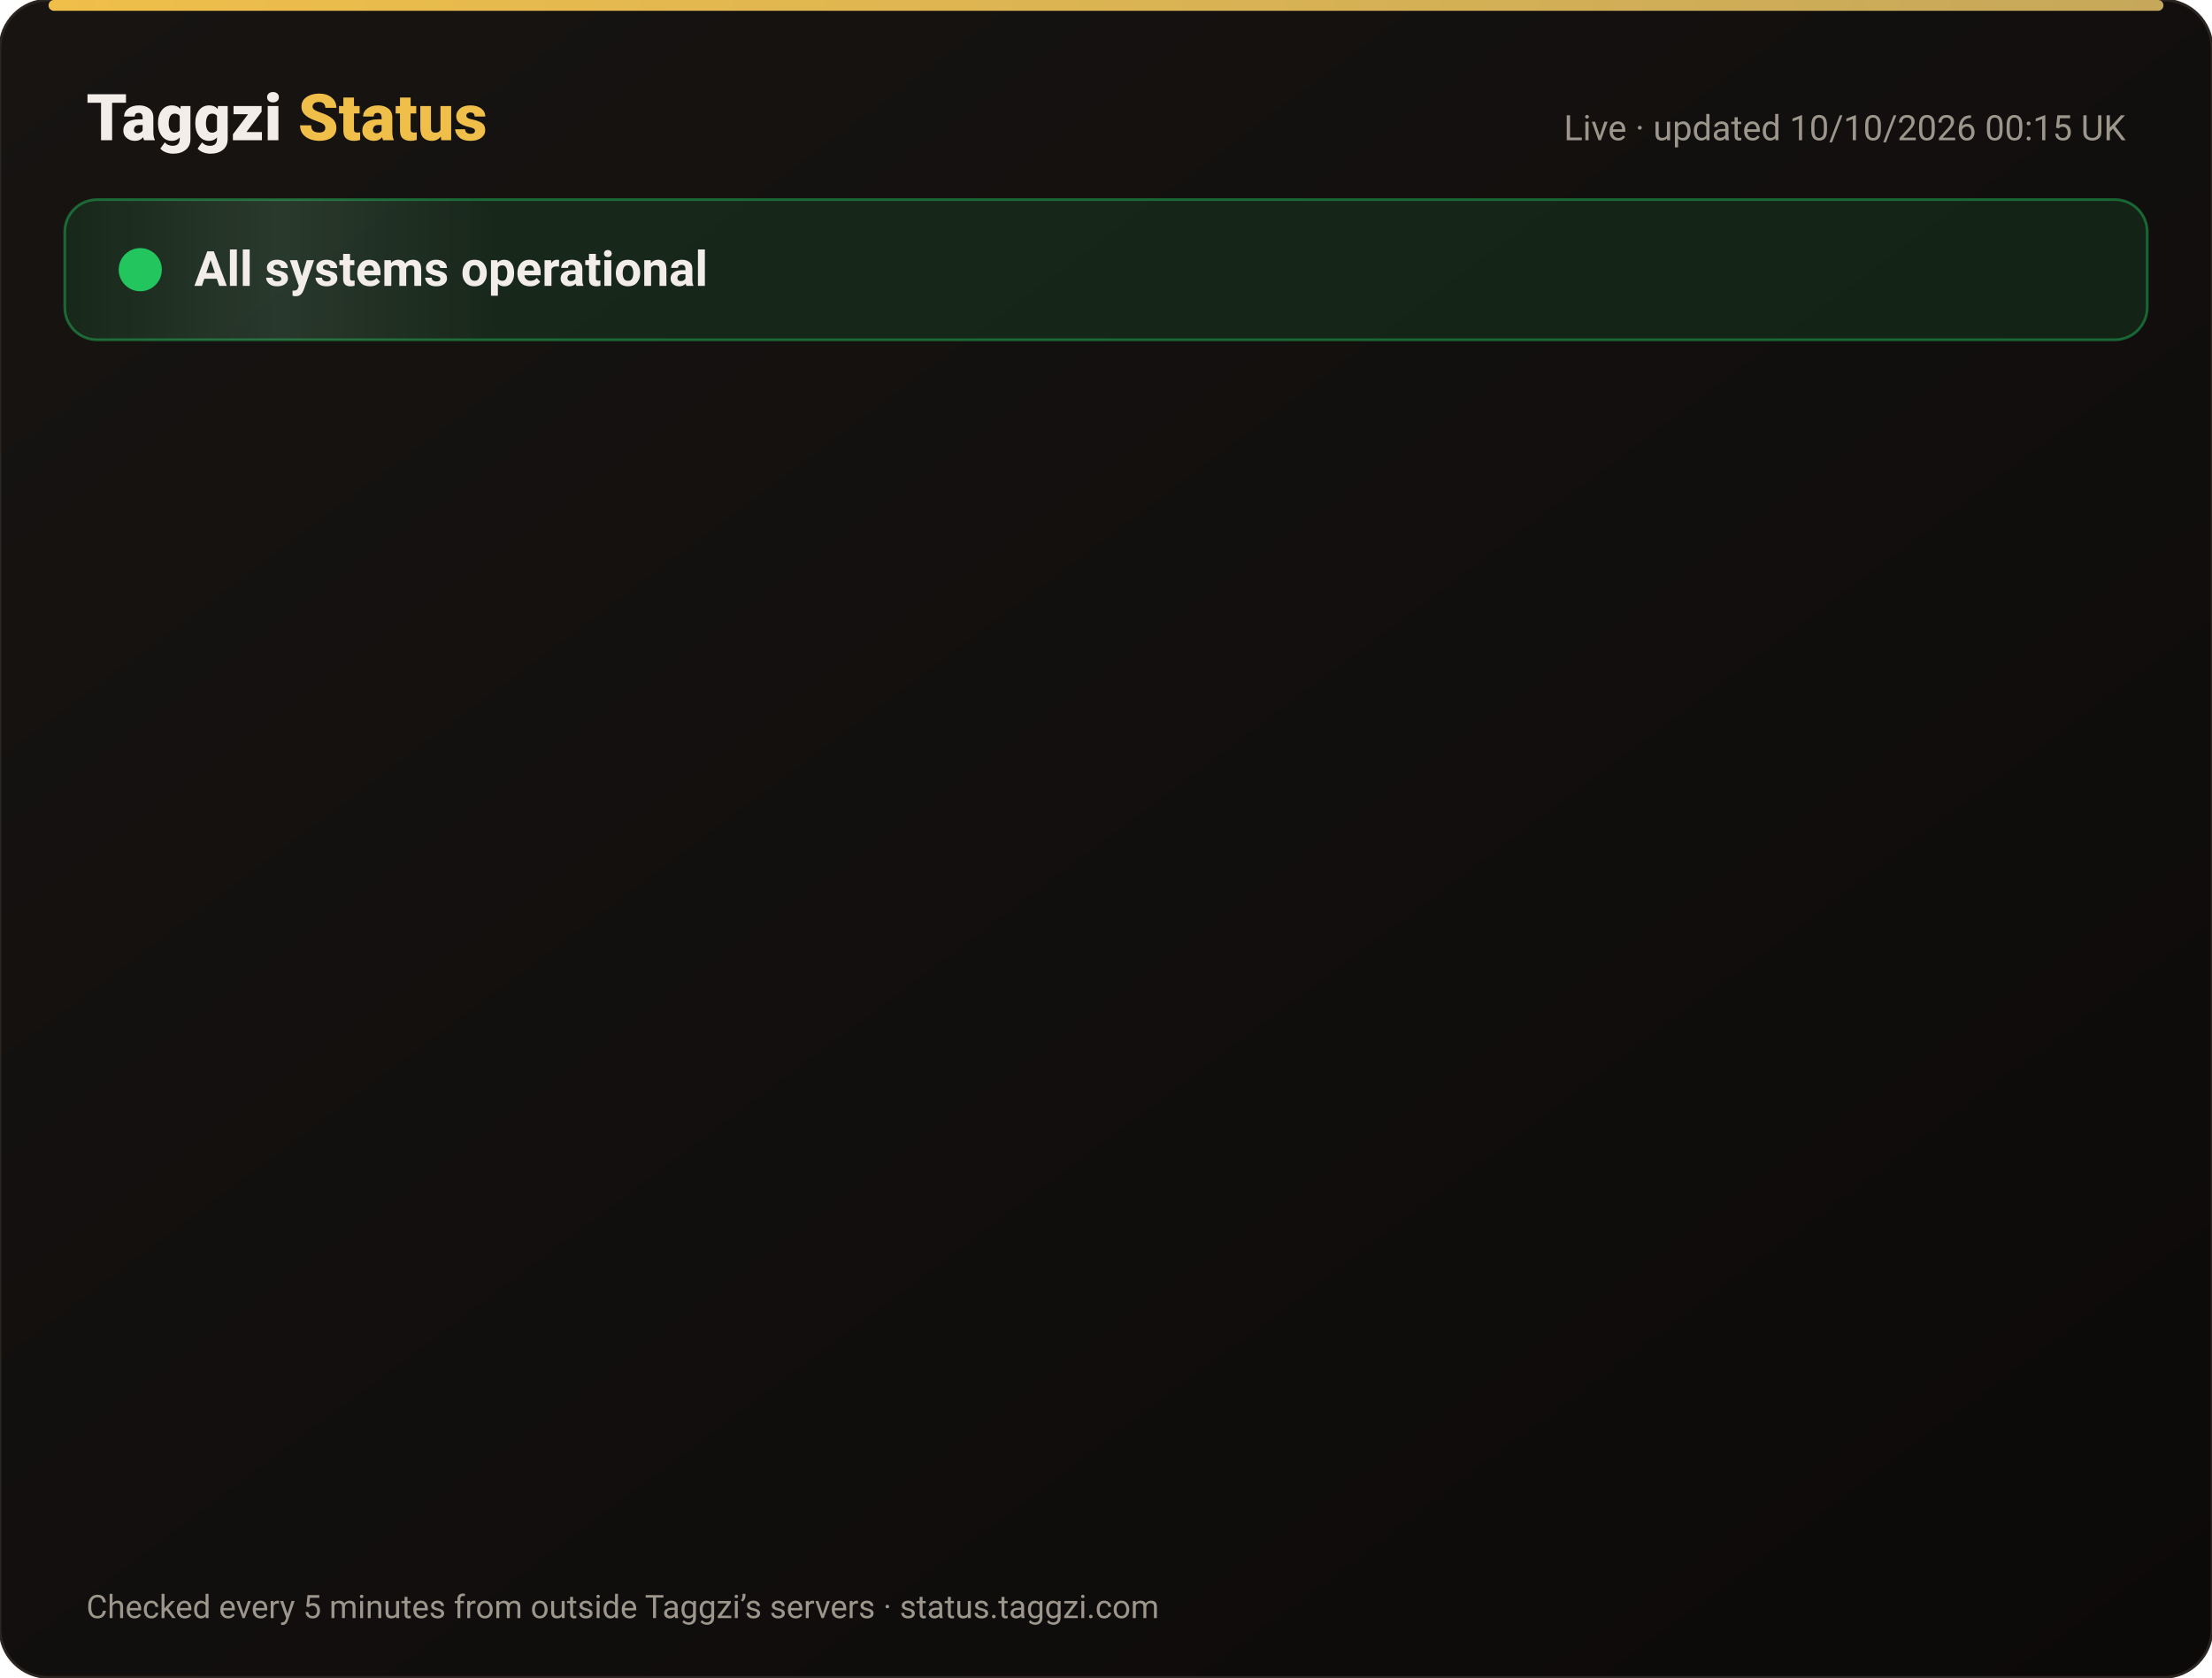
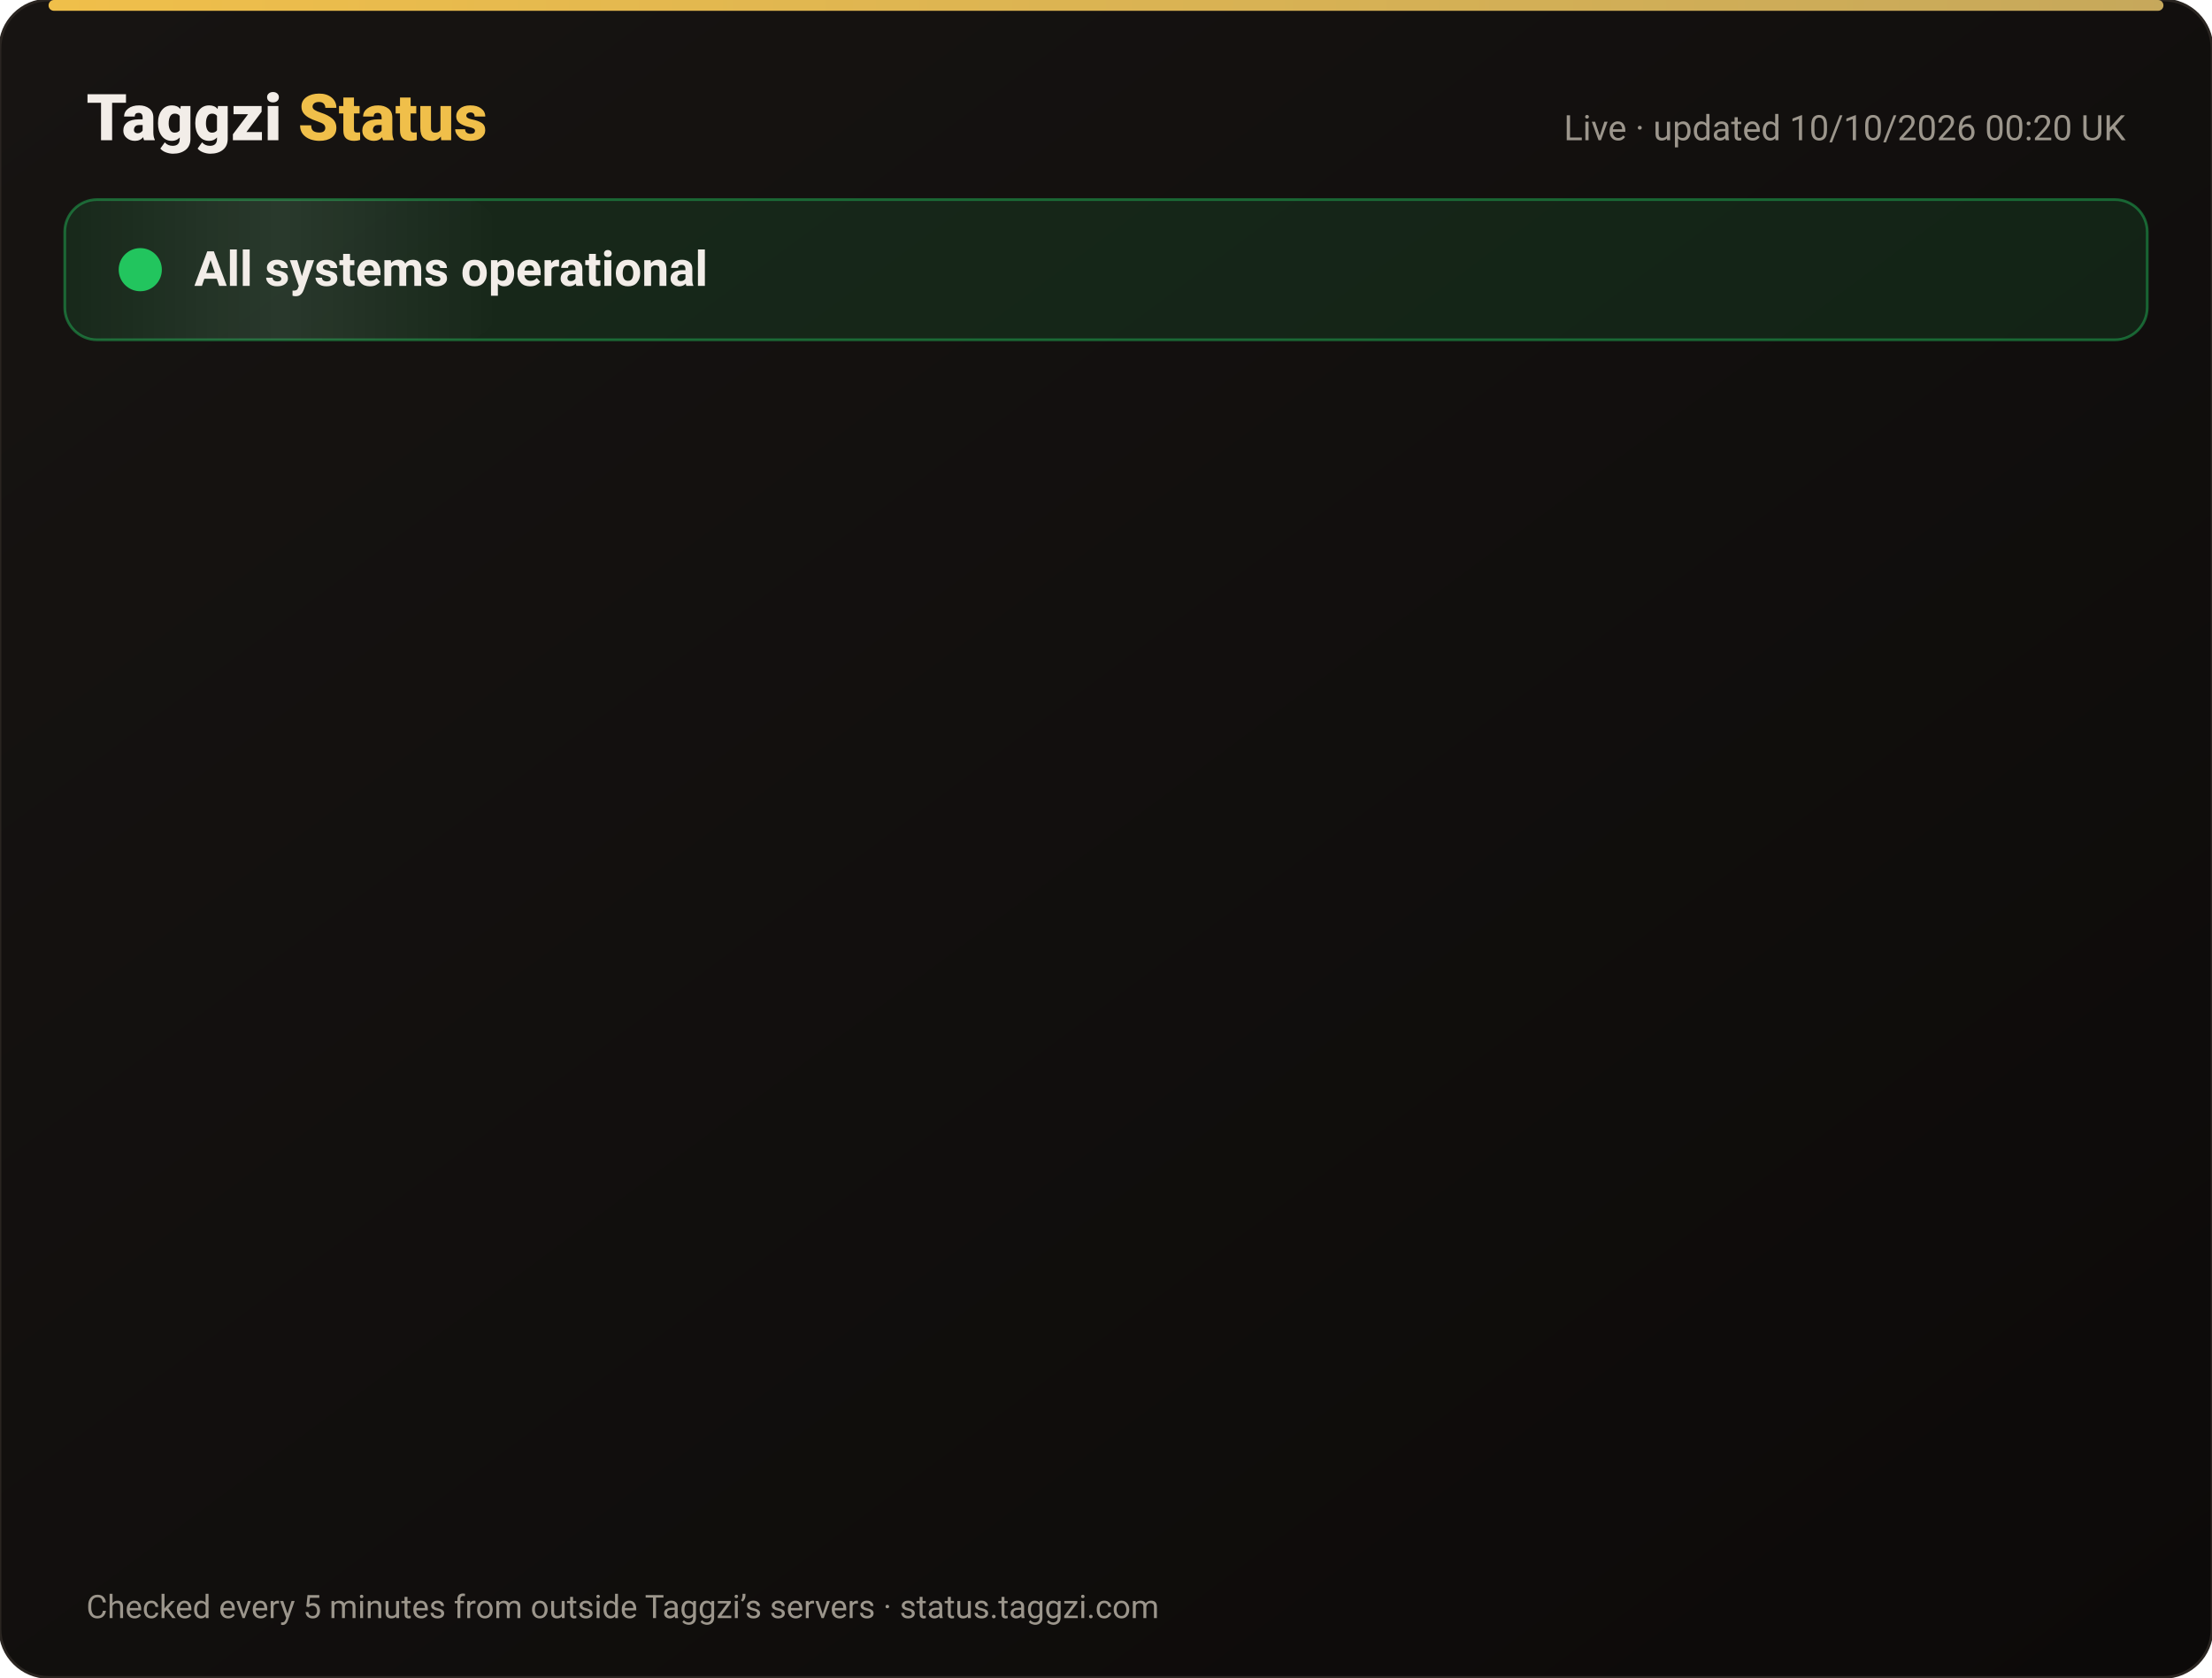
<svg xmlns="http://www.w3.org/2000/svg" width="820" height="622" viewBox="0 0 820 622" font-family="-apple-system,Segoe UI,Roboto,Helvetica,Arial,sans-serif">
  <defs>
    <linearGradient id="bg" x1="0" y1="0" x2="1" y2="1">
      <stop offset="0" stop-color="#171412" />
      <stop offset="1" stop-color="#0C0A09" />
    </linearGradient>
    <linearGradient id="gold" x1="0" x2="1">
      <stop offset="0" stop-color="#F0BF4A" />
      <stop offset="1" stop-color="#c6a85b" />
    </linearGradient>
    <linearGradient id="shine" x1="0" x2="1">
      <stop offset="0" stop-color="#fff" stop-opacity="0" />
      <stop offset=".5" stop-color="#fff" stop-opacity=".08" />
      <stop offset="1" stop-color="#fff" stop-opacity="0" />
    </linearGradient>
  </defs>
  <rect width="820" height="622" rx="18" fill="url(#bg)" stroke="#2a2521" />
  <rect x="18" y="0" width="784" height="4" rx="2" fill="url(#gold)" />
  <text x="32" y="52" font-size="24" font-weight="800" fill="#F2EDE8">Taggzi <tspan fill="#F0BF4A">Status</tspan>
  </text>
-   <text x="788" y="52" font-size="13" fill="#9C968C" text-anchor="end">Live · updated 10/10/2026 00:15 UK</text>
+   <text x="788" y="52" font-size="13" fill="#9C968C" text-anchor="end">Live · updated 10/10/2026 00:20 UK</text>
  <rect x="24" y="74" width="772" height="52" rx="12" fill="#22c55e" fill-opacity=".12" stroke="#22c55e" stroke-opacity=".45" />
  <rect x="24" y="74" width="160" height="52" rx="12" fill="url(#shine)">
    <animate attributeName="x" from="-160" to="820" dur="4s" repeatCount="indefinite" />
  </rect>
  <circle cx="52" cy="100" r="7" fill="#22c55e" />
  <circle cx="52" cy="100" r="7" fill="none" stroke="#22c55e" stroke-width="2">
    <animate attributeName="r" values="7;15;7" dur="2s" repeatCount="indefinite" />
    <animate attributeName="opacity" values=".9;0;.9" dur="2s" repeatCount="indefinite" />
  </circle>
  <text x="72" y="106" font-size="18" font-weight="700" fill="#F2EDE8">All systems operational</text>
  <g opacity="0">
    <animate attributeName="opacity" from="0" to="1" begin="0.00s" dur=".6s" fill="freeze" />
    <line x1="32" y1="188" x2="788" y2="188" stroke="#2a2521" />
    <circle cx="44" cy="166" r="6" fill="#22c55e">
      <animate attributeName="opacity" values="1;.45;1" dur="2.4s" begin="0.00s" repeatCount="indefinite" />
    </circle>
    <text x="62" y="171" font-size="15" font-weight="650" fill="#F2EDE8">Website</text>
    <text x="630" y="171" font-size="13" fill="#9C968C" text-anchor="end">100.00% uptime</text>
    <rect x="648" y="154" width="140" height="24" rx="12" fill="#22c55e" fill-opacity=".14" stroke="#22c55e" stroke-opacity=".5" />
    <text x="718" y="171" font-size="12" font-weight="700" fill="#22c55e" text-anchor="middle">Operational</text>
  </g>
  <g opacity="0">
    <animate attributeName="opacity" from="0" to="1" begin="0.15s" dur=".6s" fill="freeze" />
    <line x1="32" y1="234" x2="788" y2="234" stroke="#2a2521" />
    <circle cx="44" cy="212" r="6" fill="#22c55e">
      <animate attributeName="opacity" values="1;.45;1" dur="2.4s" begin="0.15s" repeatCount="indefinite" />
    </circle>
    <text x="62" y="217" font-size="15" font-weight="650" fill="#F2EDE8">Tag scans</text>
    <text x="630" y="217" font-size="13" fill="#9C968C" text-anchor="end">100.00% uptime</text>
    <rect x="648" y="200" width="140" height="24" rx="12" fill="#22c55e" fill-opacity=".14" stroke="#22c55e" stroke-opacity=".5" />
    <text x="718" y="217" font-size="12" font-weight="700" fill="#22c55e" text-anchor="middle">Operational</text>
  </g>
  <g opacity="0">
    <animate attributeName="opacity" from="0" to="1" begin="0.30s" dur=".6s" fill="freeze" />
    <line x1="32" y1="280" x2="788" y2="280" stroke="#2a2521" />
    <circle cx="44" cy="258" r="6" fill="#22c55e">
      <animate attributeName="opacity" values="1;.45;1" dur="2.4s" begin="0.30s" repeatCount="indefinite" />
    </circle>
    <text x="62" y="263" font-size="15" font-weight="650" fill="#F2EDE8">Manual tag lookup</text>
    <text x="630" y="263" font-size="13" fill="#9C968C" text-anchor="end">100.00% uptime</text>
    <rect x="648" y="246" width="140" height="24" rx="12" fill="#22c55e" fill-opacity=".14" stroke="#22c55e" stroke-opacity=".5" />
    <text x="718" y="263" font-size="12" font-weight="700" fill="#22c55e" text-anchor="middle">Operational</text>
  </g>
  <g opacity="0">
    <animate attributeName="opacity" from="0" to="1" begin="0.45s" dur=".6s" fill="freeze" />
    <line x1="32" y1="326" x2="788" y2="326" stroke="#2a2521" />
    <circle cx="44" cy="304" r="6" fill="#22c55e">
      <animate attributeName="opacity" values="1;.45;1" dur="2.4s" begin="0.45s" repeatCount="indefinite" />
    </circle>
    <text x="62" y="309" font-size="15" font-weight="650" fill="#F2EDE8">App &amp; login</text>
    <text x="630" y="309" font-size="13" fill="#9C968C" text-anchor="end">100.00% uptime</text>
    <rect x="648" y="292" width="140" height="24" rx="12" fill="#22c55e" fill-opacity=".14" stroke="#22c55e" stroke-opacity=".5" />
    <text x="718" y="309" font-size="12" font-weight="700" fill="#22c55e" text-anchor="middle">Operational</text>
  </g>
  <g opacity="0">
    <animate attributeName="opacity" from="0" to="1" begin="0.60s" dur=".6s" fill="freeze" />
    <line x1="32" y1="372" x2="788" y2="372" stroke="#2a2521" />
    <circle cx="44" cy="350" r="6" fill="#22c55e">
      <animate attributeName="opacity" values="1;.45;1" dur="2.4s" begin="0.60s" repeatCount="indefinite" />
    </circle>
    <text x="62" y="355" font-size="15" font-weight="650" fill="#F2EDE8">Community alerts</text>
    <text x="630" y="355" font-size="13" fill="#9C968C" text-anchor="end">100.00% uptime</text>
    <rect x="648" y="338" width="140" height="24" rx="12" fill="#22c55e" fill-opacity=".14" stroke="#22c55e" stroke-opacity=".5" />
    <text x="718" y="355" font-size="12" font-weight="700" fill="#22c55e" text-anchor="middle">Operational</text>
  </g>
  <g opacity="0">
    <animate attributeName="opacity" from="0" to="1" begin="0.75s" dur=".6s" fill="freeze" />
    <line x1="32" y1="418" x2="788" y2="418" stroke="#2a2521" />
    <circle cx="44" cy="396" r="6" fill="#22c55e">
      <animate attributeName="opacity" values="1;.45;1" dur="2.4s" begin="0.75s" repeatCount="indefinite" />
    </circle>
    <text x="62" y="401" font-size="15" font-weight="650" fill="#F2EDE8">Private calling</text>
    <text x="630" y="401" font-size="13" fill="#9C968C" text-anchor="end">100.00% uptime</text>
    <rect x="648" y="384" width="140" height="24" rx="12" fill="#22c55e" fill-opacity=".14" stroke="#22c55e" stroke-opacity=".5" />
    <text x="718" y="401" font-size="12" font-weight="700" fill="#22c55e" text-anchor="middle">Operational</text>
  </g>
  <g opacity="0">
    <animate attributeName="opacity" from="0" to="1" begin="0.90s" dur=".6s" fill="freeze" />
    <line x1="32" y1="464" x2="788" y2="464" stroke="#2a2521" />
    <circle cx="44" cy="442" r="6" fill="#22c55e">
      <animate attributeName="opacity" values="1;.45;1" dur="2.4s" begin="0.90s" repeatCount="indefinite" />
    </circle>
    <text x="62" y="447" font-size="15" font-weight="650" fill="#F2EDE8">Payments</text>
    <text x="630" y="447" font-size="13" fill="#9C968C" text-anchor="end">100.00% uptime</text>
    <rect x="648" y="430" width="140" height="24" rx="12" fill="#22c55e" fill-opacity=".14" stroke="#22c55e" stroke-opacity=".5" />
    <text x="718" y="447" font-size="12" font-weight="700" fill="#22c55e" text-anchor="middle">Operational</text>
  </g>
  <g opacity="0">
    <animate attributeName="opacity" from="0" to="1" begin="1.05s" dur=".6s" fill="freeze" />
    <line x1="32" y1="510" x2="788" y2="510" stroke="#2a2521" />
    <circle cx="44" cy="488" r="6" fill="#22c55e">
      <animate attributeName="opacity" values="1;.45;1" dur="2.4s" begin="1.05s" repeatCount="indefinite" />
    </circle>
    <text x="62" y="493" font-size="15" font-weight="650" fill="#F2EDE8">Email &amp; support</text>
    <text x="630" y="493" font-size="13" fill="#9C968C" text-anchor="end">100.00% uptime</text>
    <rect x="648" y="476" width="140" height="24" rx="12" fill="#22c55e" fill-opacity=".14" stroke="#22c55e" stroke-opacity=".5" />
    <text x="718" y="493" font-size="12" font-weight="700" fill="#22c55e" text-anchor="middle">Operational</text>
  </g>
  <g opacity="0">
    <animate attributeName="opacity" from="0" to="1" begin="1.20s" dur=".6s" fill="freeze" />
    <line x1="32" y1="556" x2="788" y2="556" stroke="#2a2521" />
    <circle cx="44" cy="534" r="6" fill="#22c55e">
      <animate attributeName="opacity" values="1;.45;1" dur="2.4s" begin="1.20s" repeatCount="indefinite" />
    </circle>
    <text x="62" y="539" font-size="15" font-weight="650" fill="#F2EDE8">Secure connection (SSL)</text>
    <text x="630" y="539" font-size="13" fill="#9C968C" text-anchor="end">100.00% uptime</text>
    <rect x="648" y="522" width="140" height="24" rx="12" fill="#22c55e" fill-opacity=".14" stroke="#22c55e" stroke-opacity=".5" />
    <text x="718" y="539" font-size="12" font-weight="700" fill="#22c55e" text-anchor="middle">Operational</text>
  </g>
  <text x="32" y="600" font-size="12" fill="#9C968C">Checked every 5 minutes from outside Taggzi’s servers · status.taggzi.com</text>
</svg>
